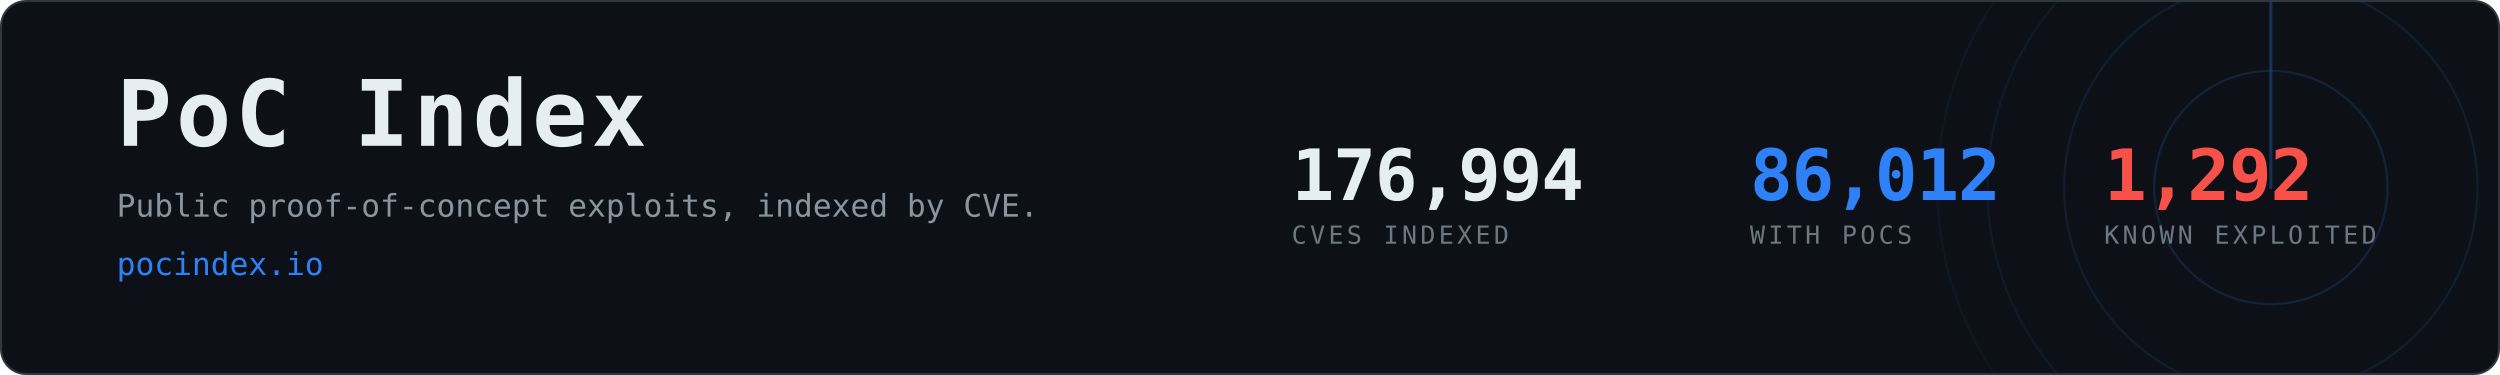
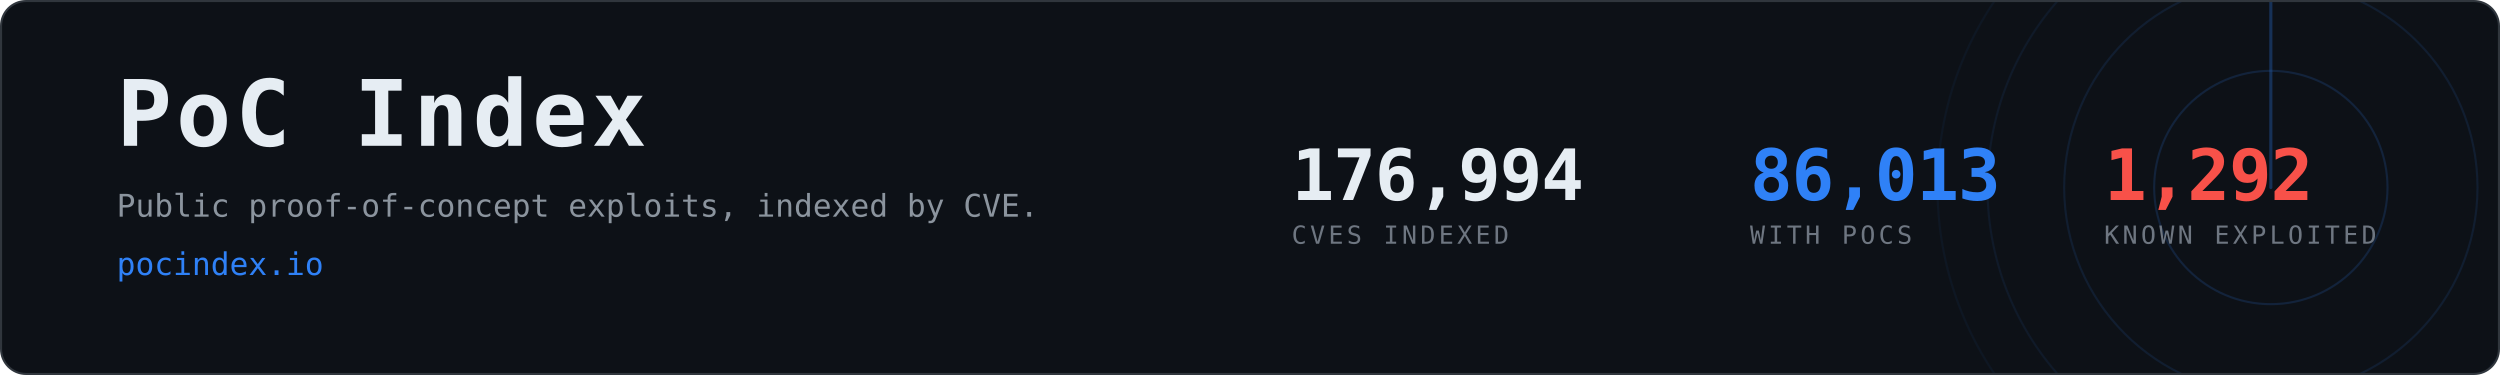
- <svg xmlns="http://www.w3.org/2000/svg" width="1200" height="180" viewBox="0 0 1200 180" role="img" aria-label="PoC Index, 86,012 CVEs with public proof-of-concept exploits">
+ <svg xmlns="http://www.w3.org/2000/svg" width="1200" height="180" viewBox="0 0 1200 180" role="img" aria-label="PoC Index, 86,013 CVEs with public proof-of-concept exploits">
  <clipPath id="card">
    <rect x="1" y="1" width="1198" height="178" rx="12" />
  </clipPath>
  <rect x="0.5" y="0.5" width="1199" height="179" rx="12" fill="#0d1117" stroke="#30363d" />
  <g clip-path="url(#card)" opacity="0.6">
    <g>
      <circle cx="1090" cy="90" r="56.0" fill="none" stroke="#2f81f7" stroke-width="1" opacity="0.270" />
      <circle cx="1090" cy="90" r="99.2" fill="none" stroke="#2f81f7" stroke-width="1" opacity="0.195" />
      <circle cx="1090" cy="90" r="136.0" fill="none" stroke="#2f81f7" stroke-width="1" opacity="0.135" />
      <circle cx="1090" cy="90" r="160.0" fill="none" stroke="#2f81f7" stroke-width="1" opacity="0.090" />
      <line x1="1090" y1="90" x2="1090" y2="-70.0" stroke="#2f81f7" stroke-width="1.5" stroke-linecap="round" opacity="0.480">
        <animateTransform attributeName="transform" type="rotate" from="0 1090 90" to="360 1090 90" dur="8s" repeatCount="indefinite" />
      </line>
    </g>
  </g>
  <text x="56" y="70" font-family="ui-monospace,SFMono-Regular,Menlo,Consolas,monospace" font-size="44" font-weight="700" fill="#e6edf3" letter-spacing="2">PoC Index</text>
  <text x="56" y="104" font-family="ui-monospace,SFMono-Regular,Menlo,Consolas,monospace" font-size="15" fill="#8b949e">
    Public proof-of-concept exploits, indexed by CVE.</text>
  <text x="56" y="132" font-family="ui-monospace,SFMono-Regular,Menlo,Consolas,monospace" font-size="15" fill="#2f81f7">pocindex.io</text>
  <text x="620" y="96" font-family="ui-monospace,SFMono-Regular,Menlo,Consolas,monospace" font-size="34" font-weight="700" fill="#e6edf3" letter-spacing="-0.5">176,994</text>
  <text x="620" y="117" font-family="ui-monospace,SFMono-Regular,Menlo,Consolas,monospace" font-size="12" fill="#6e7681" letter-spacing="1.6">CVES INDEXED</text>
-   <text x="840" y="96" font-family="ui-monospace,SFMono-Regular,Menlo,Consolas,monospace" font-size="34" font-weight="700" fill="#2f81f7" letter-spacing="-0.5">86,012</text>
+   <text x="840" y="96" font-family="ui-monospace,SFMono-Regular,Menlo,Consolas,monospace" font-size="34" font-weight="700" fill="#2f81f7" letter-spacing="-0.5">86,013</text>
  <text x="840" y="117" font-family="ui-monospace,SFMono-Regular,Menlo,Consolas,monospace" font-size="12" fill="#6e7681" letter-spacing="1.6">WITH POCS</text>
  <text x="1010" y="96" font-family="ui-monospace,SFMono-Regular,Menlo,Consolas,monospace" font-size="34" font-weight="700" fill="#f85149" letter-spacing="-0.5">1,292</text>
  <text x="1010" y="117" font-family="ui-monospace,SFMono-Regular,Menlo,Consolas,monospace" font-size="12" fill="#6e7681" letter-spacing="1.6">KNOWN EXPLOITED</text>
</svg>
